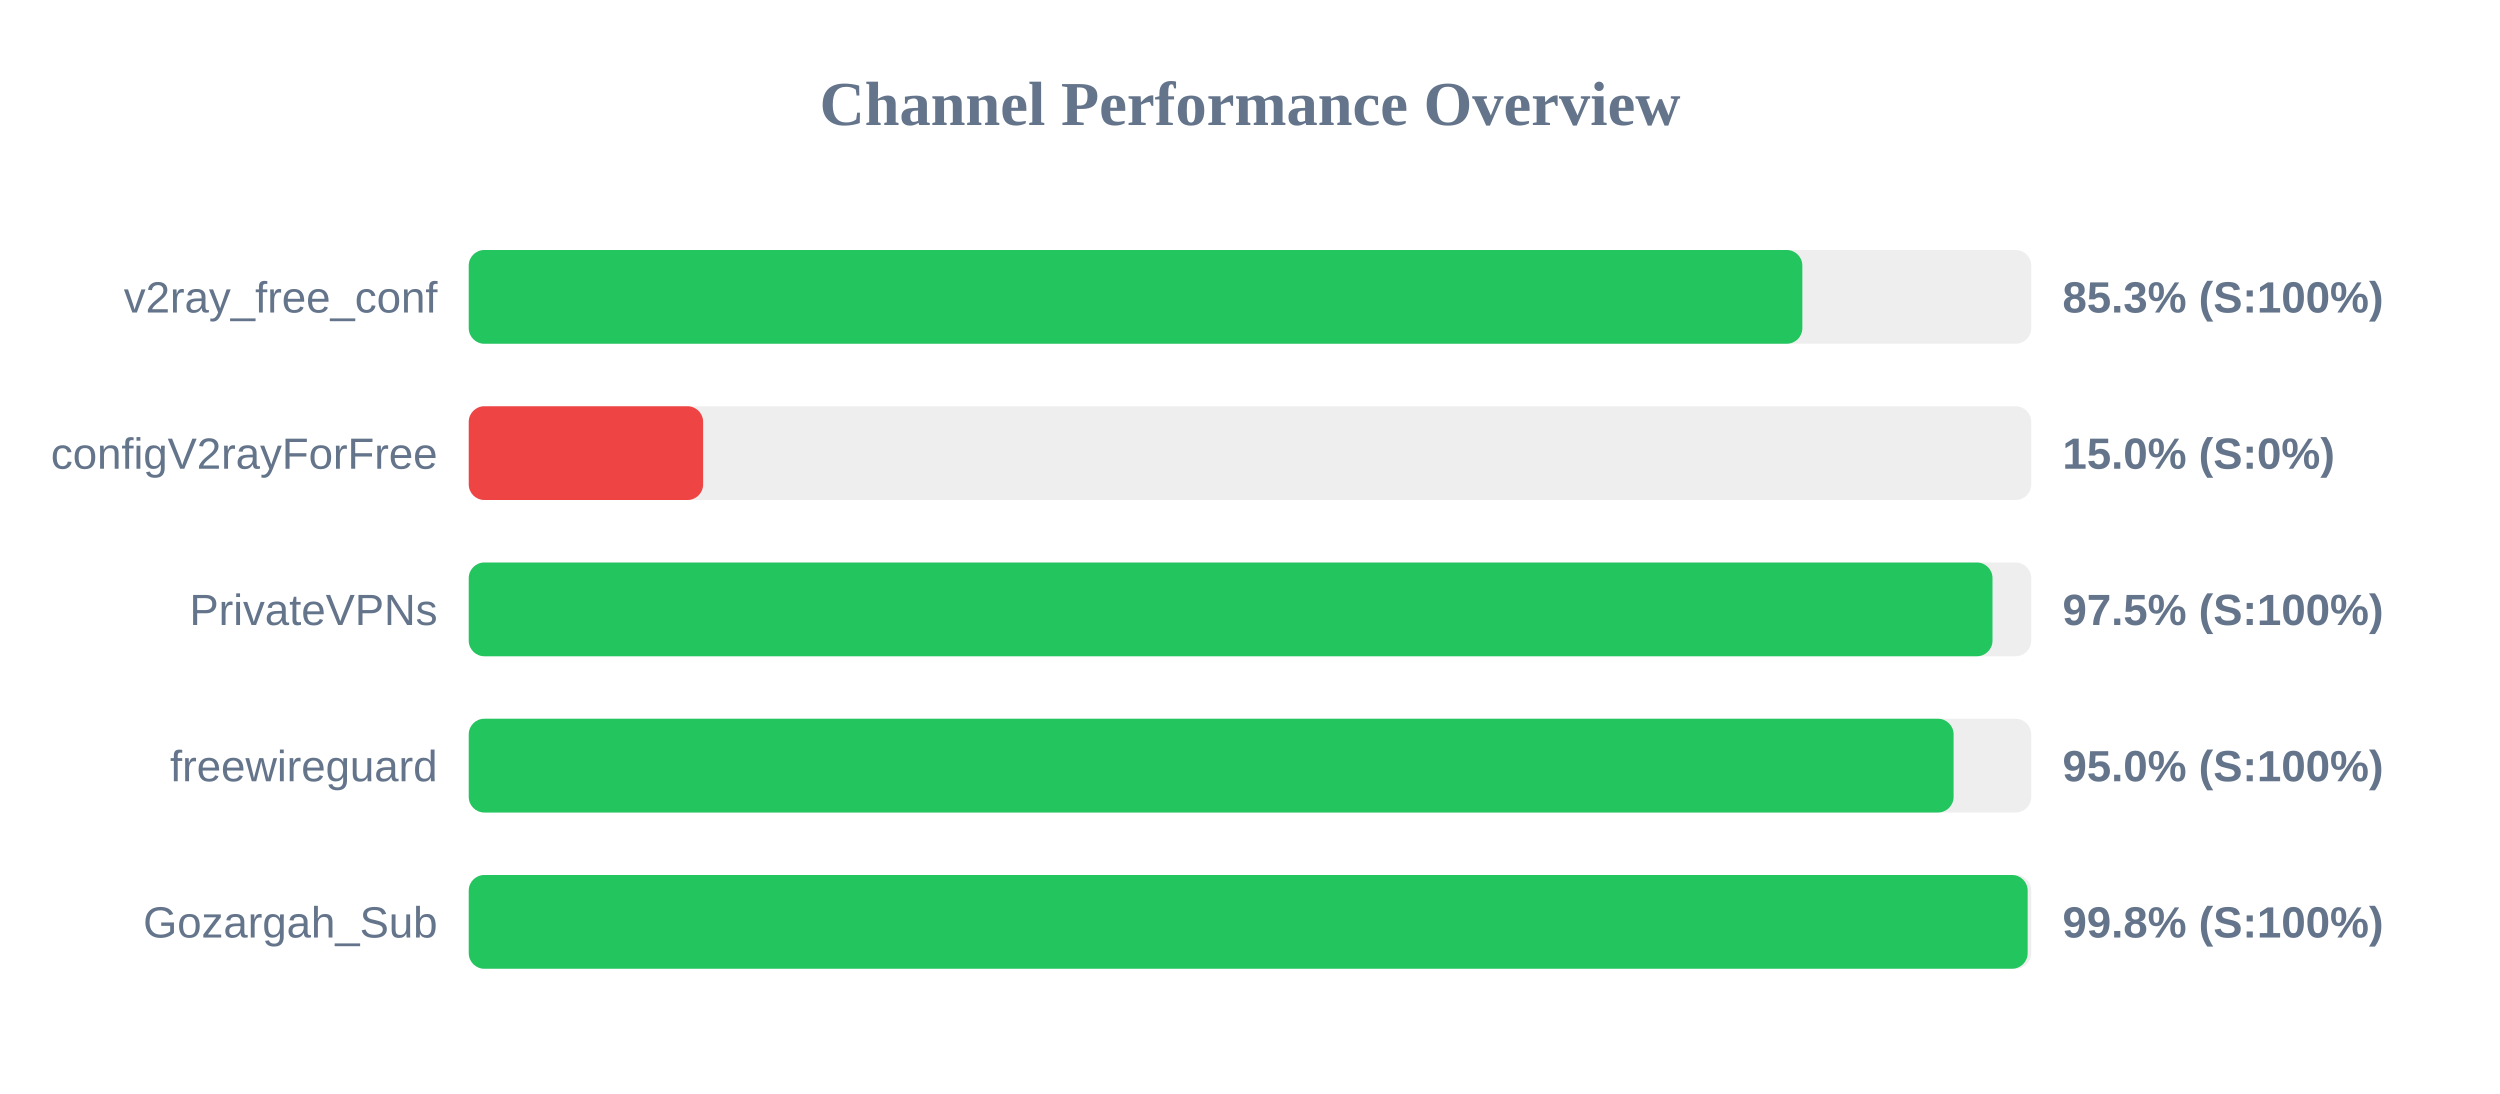
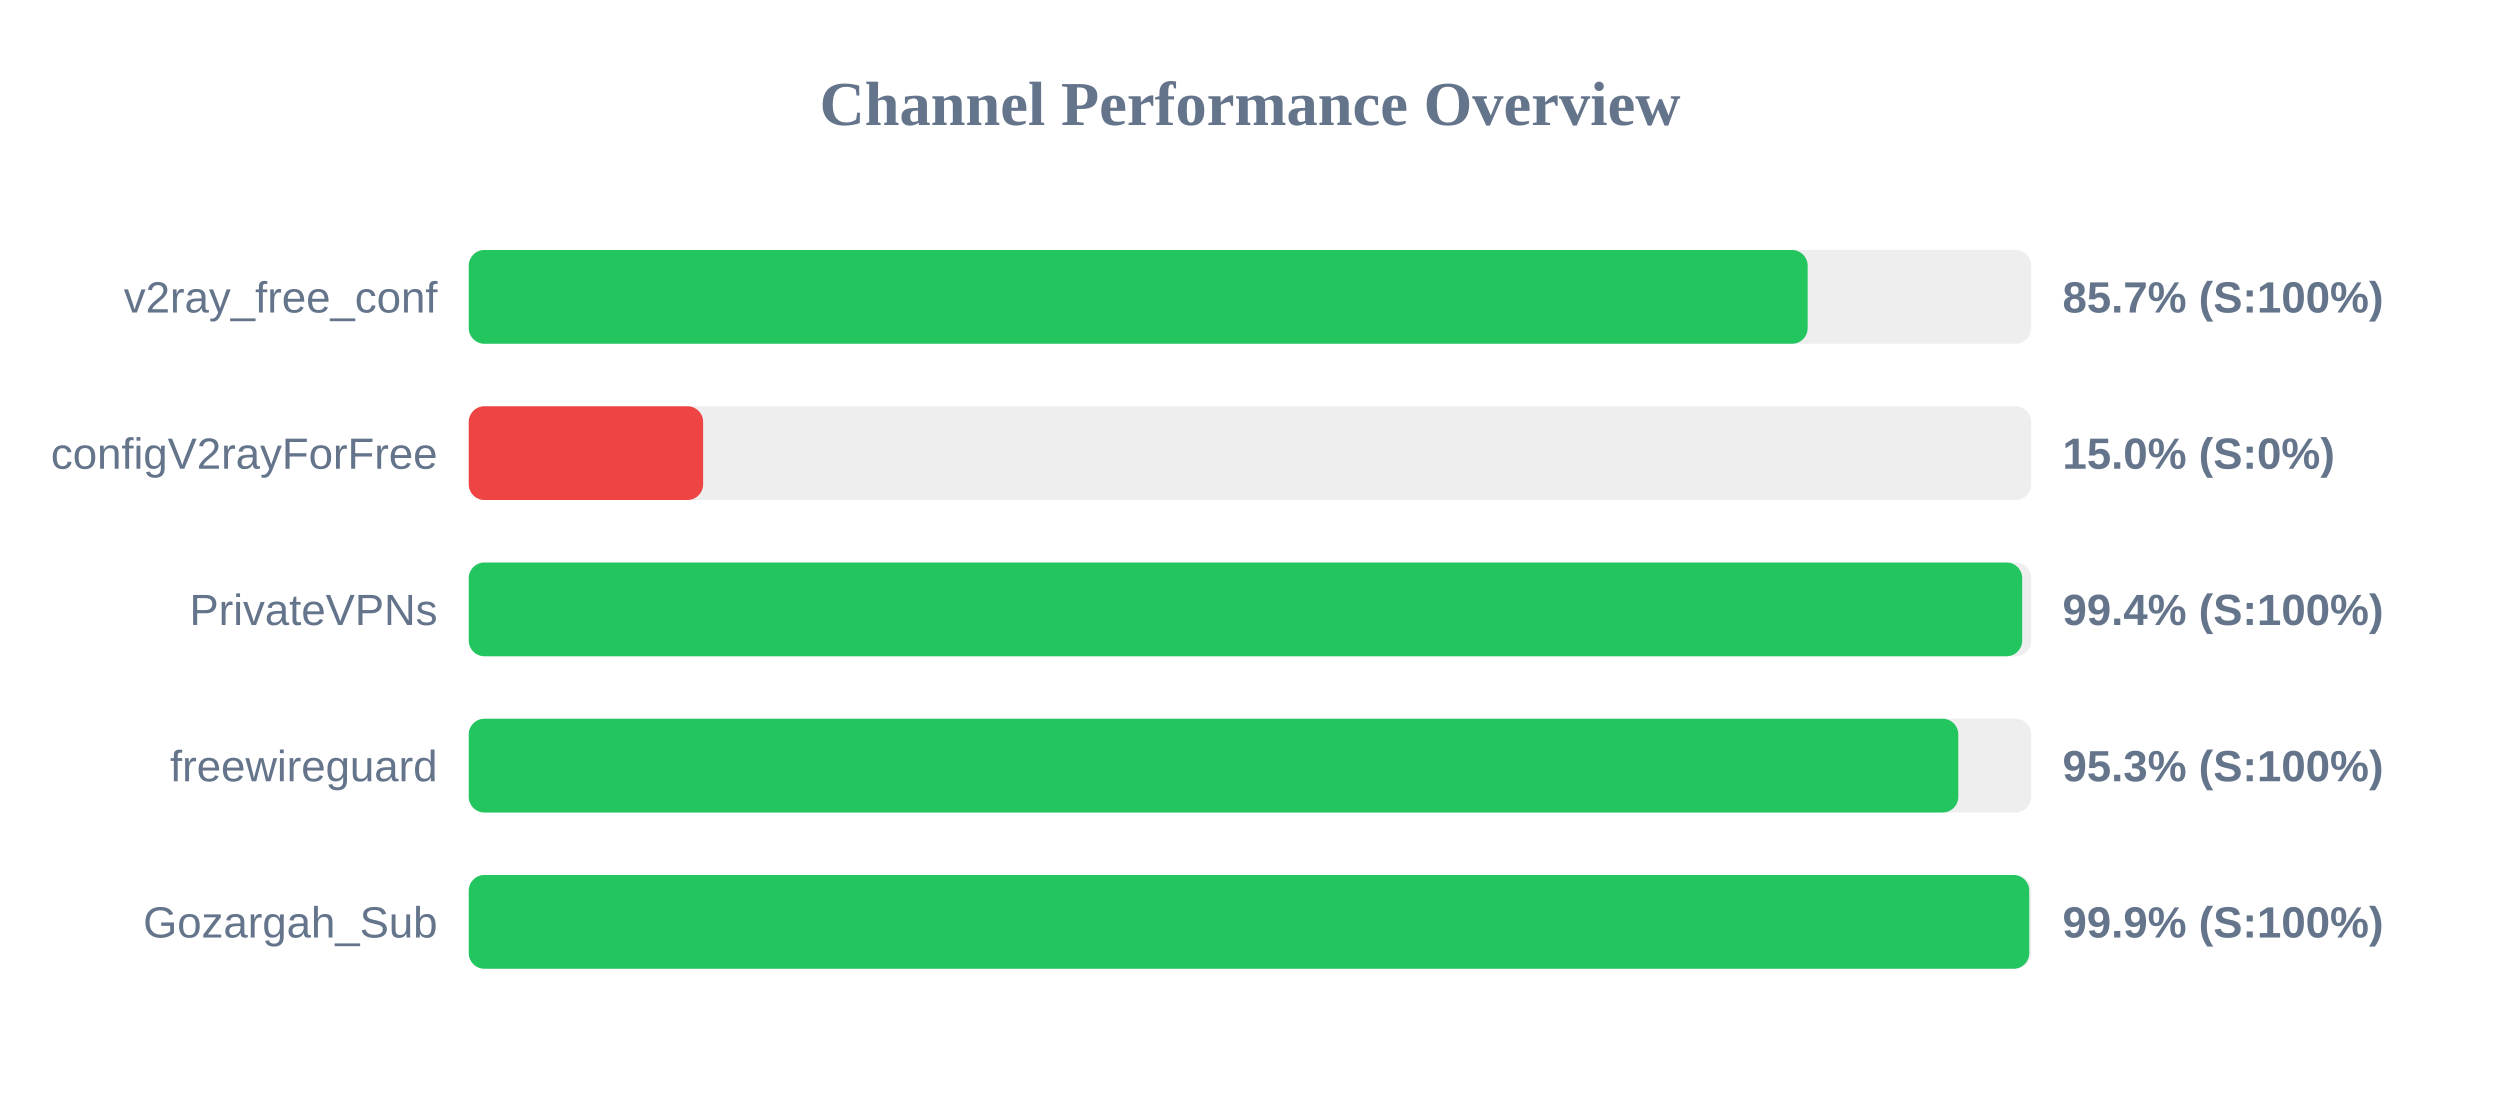
<svg xmlns="http://www.w3.org/2000/svg" width="800" height="350" version="1.1">
  <style>
        .row { font: 14px Arial; fill: #64748b; }
        .score { font: bold 14px Arial; fill: #64748b; }
    </style>
  <text x="400" y="40" text-anchor="middle" font-size="20px" font-weight="bold" fill="#64748b">Channel Performance Overview</text>
  <rect x="150" y="80" width="500" height="30" fill="#eee" rx="5" />
-   <rect x="150" y="80" width="426.75" height="30" fill="#22c55e" rx="5" />
+   <rect x="150" y="80" width="428.45" height="30" fill="#22c55e" rx="5" />
  <text x="140" y="100" text-anchor="end" class="row">v2ray_free_conf</text>
-   <text x="660" y="100" text-anchor="start" class="score">85.3% (S:100%)</text>
+   <text x="660" y="100" text-anchor="start" class="score">85.7% (S:100%)</text>
  <rect x="150" y="130" width="500" height="30" fill="#eee" rx="5" />
  <rect x="150" y="130" width="75.0" height="30" fill="#ef4444" rx="5" />
  <text x="140" y="150" text-anchor="end" class="row">configV2rayForFree</text>
  <text x="660" y="150" text-anchor="start" class="score">15.0% (S:0%)</text>
  <rect x="150" y="180" width="500" height="30" fill="#eee" rx="5" />
-   <rect x="150" y="180" width="487.6" height="30" fill="#22c55e" rx="5" />
+   <rect x="150" y="180" width="497.1" height="30" fill="#22c55e" rx="5" />
  <text x="140" y="200" text-anchor="end" class="row">PrivateVPNs</text>
-   <text x="660" y="200" text-anchor="start" class="score">97.5% (S:100%)</text>
+   <text x="660" y="200" text-anchor="start" class="score">99.4% (S:100%)</text>
  <rect x="150" y="230" width="500" height="30" fill="#eee" rx="5" />
-   <rect x="150" y="230" width="475.15" height="30" fill="#22c55e" rx="5" />
+   <rect x="150" y="230" width="476.65" height="30" fill="#22c55e" rx="5" />
  <text x="140" y="250" text-anchor="end" class="row">freewireguard</text>
-   <text x="660" y="250" text-anchor="start" class="score">95.0% (S:100%)</text>
+   <text x="660" y="250" text-anchor="start" class="score">95.3% (S:100%)</text>
  <rect x="150" y="280" width="500" height="30" fill="#eee" rx="5" />
-   <rect x="150" y="280" width="498.85" height="30" fill="#22c55e" rx="5" />
+   <rect x="150" y="280" width="499.35" height="30" fill="#22c55e" rx="5" />
  <text x="140" y="300" text-anchor="end" class="row">Gozargah_Sub</text>
-   <text x="660" y="300" text-anchor="start" class="score">99.8% (S:100%)</text>
+   <text x="660" y="300" text-anchor="start" class="score">99.9% (S:100%)</text>
</svg>
